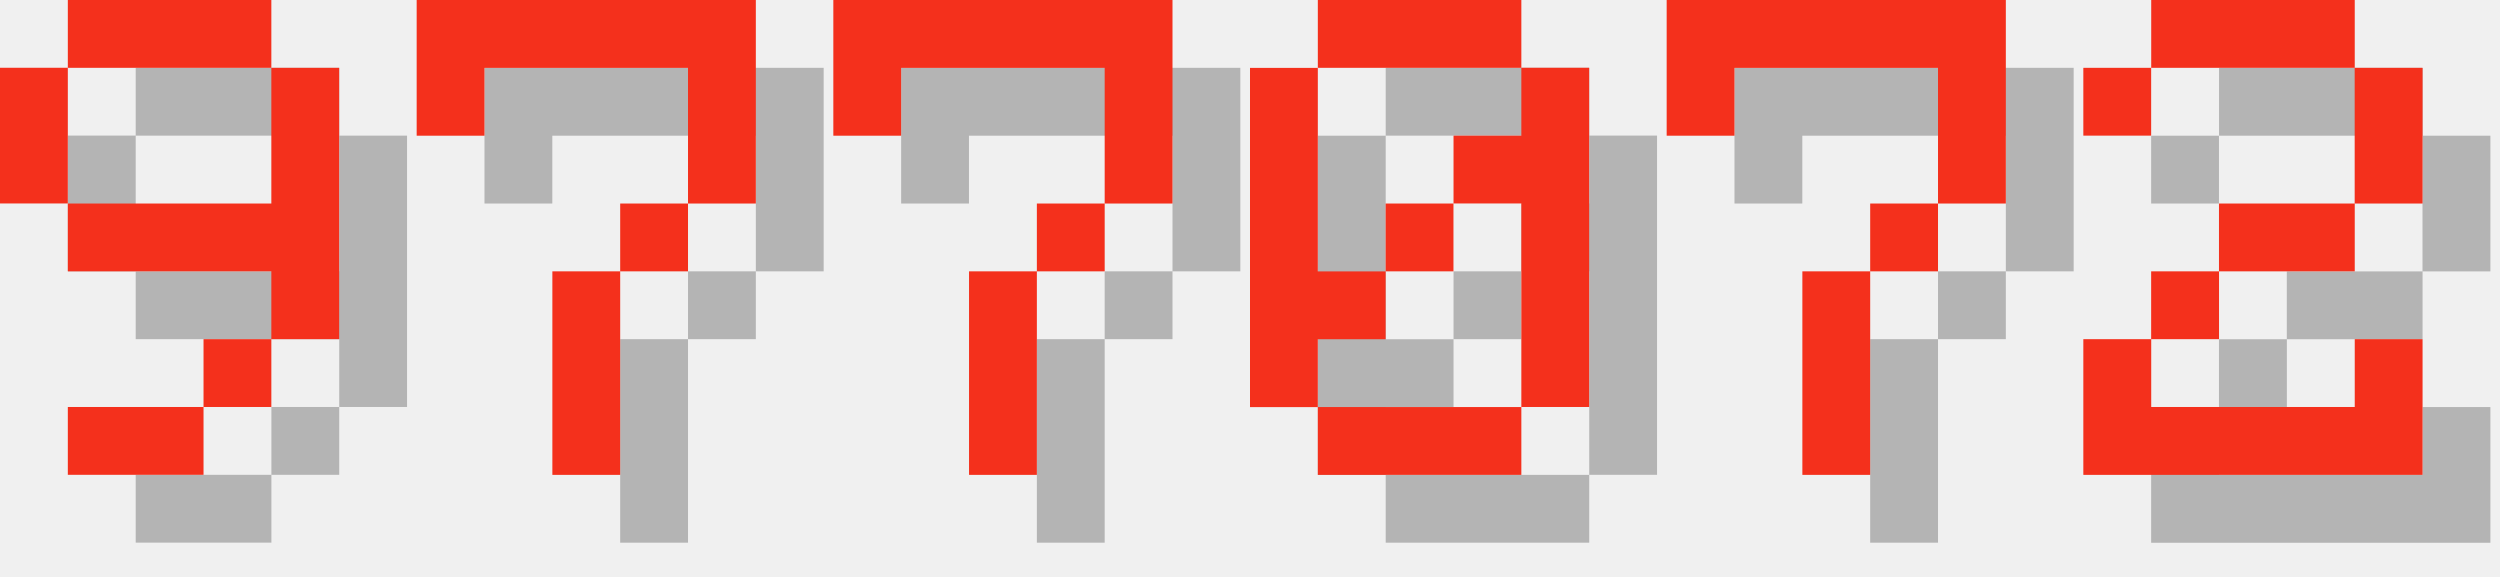
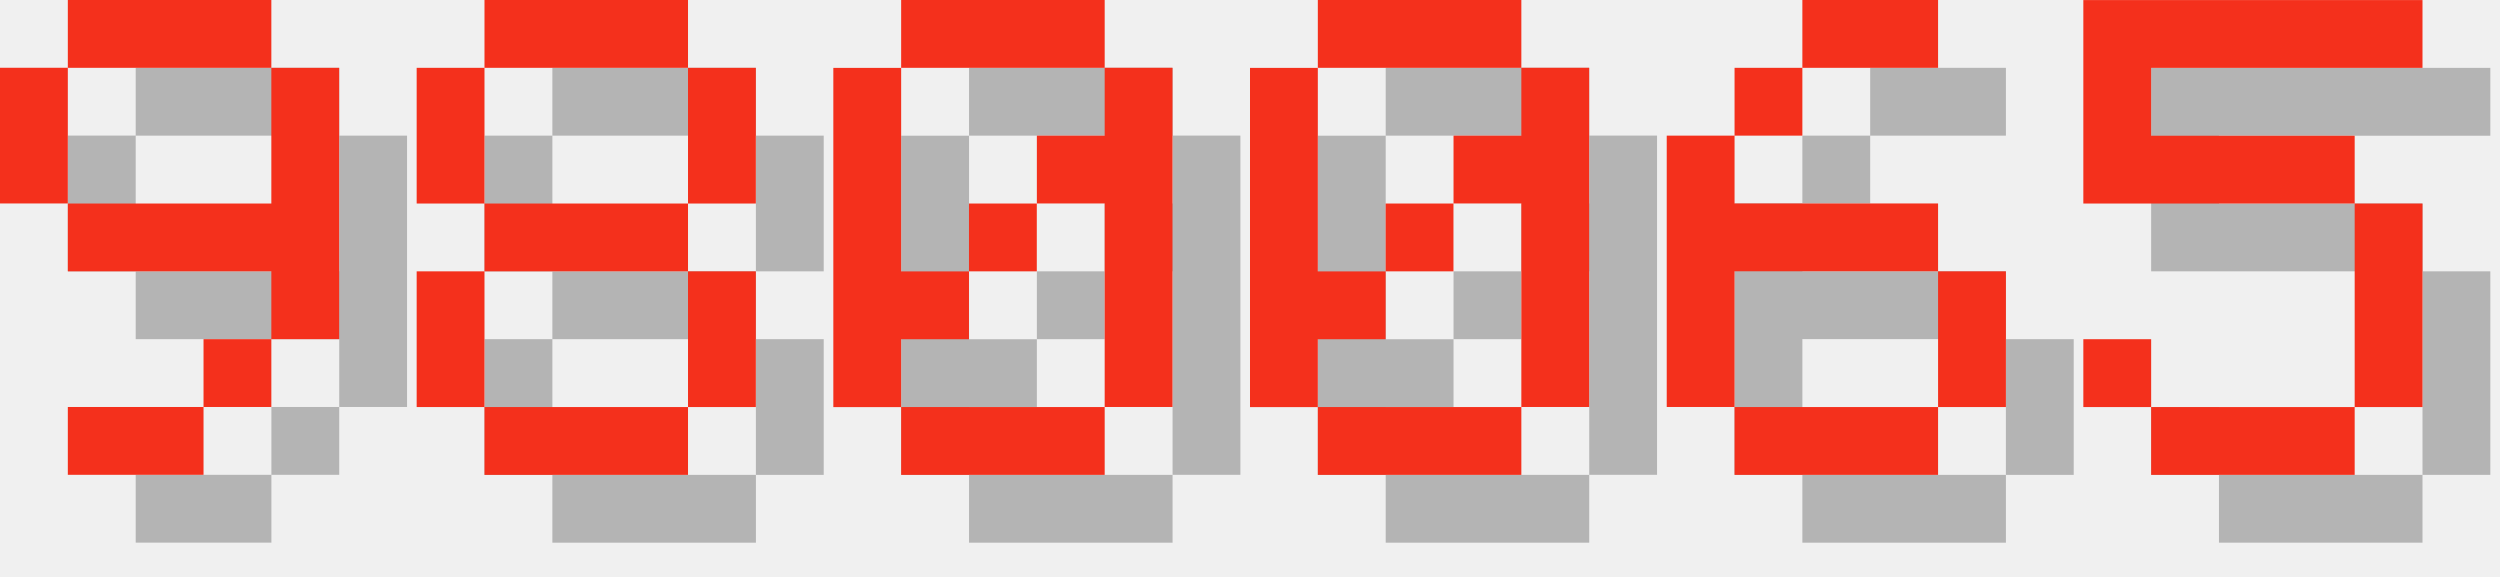
<svg xmlns="http://www.w3.org/2000/svg" version="1.1" width="156.0" height="36">
  <style>
        .text-foreground {
            fill: #F4301C;
        }
        .text-shadow {
            fill: #000000;
            fill-opacity: 0.25;
        }
    </style>
  <g class="digit" id="digit_9" transform="translate(0.0, 0), scale(4)">
    <path id="digit_9_shadow" class="text-shadow" d="m2.117 1.058v1.058h3.175v-1.058h-3.175zm3.175 1.058v2.117h-3.175v1.058h3.175v1.058h1.058v-4.233h-1.058zm0 4.233h-1.058v1.058h1.058v-1.058zm-1.058 1.058h-2.117v1.058h2.117v-1.058zm-2.117-3.175v-2.117h-1.058v2.117h1.058z" fill-opacity=".5" style="paint-order:stroke fill markers" />
    <path id="digit_9_fg" class="text-foreground" d="m1.058 0v1.058h3.175v-1.058h-3.175zm3.175 1.058v2.117h-3.175v1.058h3.175v1.058h1.058v-4.233h-1.058zm0 4.233h-1.058v1.058h1.058v-1.058zm-1.058 1.058h-2.117v1.058h2.117v-1.058zm-2.117-3.175v-2.117h-1.058v2.117h1.058z" fill="#fff" style="paint-order:stroke fill markers" />
  </g>
-   <g class="digit" id="digit_7" transform="translate(26.0, 0), scale(4)">
-     <path id="digit_7_shadow" class="text-shadow" d="m1.058 1.058 2e-6 2.117h1.058v-1.058h3.175v1.058l2e-7 1.058h-1.058v1.058h-1.058l4e-7 3.175 1.058 1e-7v-3.175h1.058v-1.058h1.058l5e-7 -1.058v-2.117z" fill-opacity=".5" style="paint-order:stroke fill markers" />
-     <path id="digit_7_fg" class="text-foreground" d="m0 0 2e-6 2.117h1.058v-1.058h3.175v1.058l2e-7 1.058h-1.058v1.058h-1.058l4e-7 3.175 1.058 1e-7v-3.175h1.058v-1.058h1.058l5e-7 -1.058v-2.117z" fill="#fff" style="paint-order:stroke fill markers" />
+   <g class="digit" id="digit_8" transform="translate(26.0, 0), scale(4)">
+     <path id="digit_8_shadow" class="text-shadow" d="m2.117 1.058v1.058h3.175v-1.058h-3.175zm3.175 1.058v2.117h1.058v-2.117h-1.058zm0 2.117h-3.175v1.058h3.175v-1.058zm0 1.058v2.117h1.058v-2.117h-1.058zm0 2.117h-3.175v1.058h3.175v-1.058zm-3.175 0v-2.117h-1.058v2.117h1.058zm0-3.175v-2.117h-1.058v2.117h1.058z" fill-opacity=".5" style="paint-order:stroke fill markers" />
+     <path id="digit_8_fg" class="text-foreground" d="m1.058 0v1.058h3.175v-1.058h-3.175zm3.175 1.058v2.117h1.058v-2.117h-1.058zm0 2.117h-3.175v1.058h3.175v-1.058zm0 1.058v2.117h1.058v-2.117h-1.058zm0 2.117h-3.175v1.058h3.175v-1.058zm-3.175 0v-2.117h-1.058v2.117h1.058zm0-3.175v-2.117h-1.058v2.117h1.058z" fill="#fff" style="paint-order:stroke fill markers" />
  </g>
-   <g class="digit" id="digit_7" transform="translate(52.0, 0), scale(4)">
-     <path id="digit_7_shadow" class="text-shadow" d="m1.058 1.058 2e-6 2.117h1.058v-1.058h3.175v1.058l2e-7 1.058h-1.058v1.058h-1.058l4e-7 3.175 1.058 1e-7v-3.175h1.058v-1.058h1.058l5e-7 -1.058v-2.117z" fill-opacity=".5" style="paint-order:stroke fill markers" />
-     <path id="digit_7_fg" class="text-foreground" d="m0 0 2e-6 2.117h1.058v-1.058h3.175v1.058l2e-7 1.058h-1.058v1.058h-1.058l4e-7 3.175 1.058 1e-7v-3.175h1.058v-1.058h1.058l5e-7 -1.058v-2.117z" fill="#fff" style="paint-order:stroke fill markers" />
+   <g class="digit" id="digit_0" transform="translate(52.0, 0), scale(4)">
+     <path id="digit_0_shadow" class="text-shadow" d="m2.117 1.058v1.058h3.175v-1.058h-3.175zm3.175 1.058v1.058h-1.058v1.058h1.058v3.175h1.058v-5.292h-1.058zm0 5.292h-3.175v1.058h3.175v-1.058zm-3.175 0v-1.058h1.058v-1.058h-1.058v-3.175h-1.058v5.292h1.058zm1.058-2.117h1.058v-1.058h-1.058v1.058z" fill-opacity=".5" style="paint-order:stroke fill markers" />
+     <path id="digit_0_fg" class="text-foreground" d="m1.058 0v1.058h3.175v-1.058h-3.175zm3.175 1.058v1.058h-1.058v1.058h1.058v3.175h1.058v-5.292h-1.058zm0 5.292h-3.175v1.058h3.175v-1.058zm-3.175 0v-1.058h1.058v-1.058h-1.058v-3.175h-1.058v5.292h1.058zm1.058-2.117h1.058v-1.058h-1.058v1.058z" fill="#fff" style="paint-order:stroke fill markers" />
  </g>
  <g class="digit" id="digit_0" transform="translate(78.0, 0), scale(4)">
    <path id="digit_0_shadow" class="text-shadow" d="m2.117 1.058v1.058h3.175v-1.058h-3.175zm3.175 1.058v1.058h-1.058v1.058h1.058v3.175h1.058v-5.292h-1.058zm0 5.292h-3.175v1.058h3.175v-1.058zm-3.175 0v-1.058h1.058v-1.058h-1.058v-3.175h-1.058v5.292h1.058zm1.058-2.117h1.058v-1.058h-1.058v1.058z" fill-opacity=".5" style="paint-order:stroke fill markers" />
    <path id="digit_0_fg" class="text-foreground" d="m1.058 0v1.058h3.175v-1.058h-3.175zm3.175 1.058v1.058h-1.058v1.058h1.058v3.175h1.058v-5.292h-1.058zm0 5.292h-3.175v1.058h3.175v-1.058zm-3.175 0v-1.058h1.058v-1.058h-1.058v-3.175h-1.058v5.292h1.058zm1.058-2.117h1.058v-1.058h-1.058v1.058z" fill="#fff" style="paint-order:stroke fill markers" />
  </g>
-   <g class="digit" id="digit_7" transform="translate(104.0, 0), scale(4)">
-     <path id="digit_7_shadow" class="text-shadow" d="m1.058 1.058 2e-6 2.117h1.058v-1.058h3.175v1.058l2e-7 1.058h-1.058v1.058h-1.058l4e-7 3.175 1.058 1e-7v-3.175h1.058v-1.058h1.058l5e-7 -1.058v-2.117z" fill-opacity=".5" style="paint-order:stroke fill markers" />
-     <path id="digit_7_fg" class="text-foreground" d="m0 0 2e-6 2.117h1.058v-1.058h3.175v1.058l2e-7 1.058h-1.058v1.058h-1.058l4e-7 3.175 1.058 1e-7v-3.175h1.058v-1.058h1.058l5e-7 -1.058v-2.117z" fill="#fff" style="paint-order:stroke fill markers" />
+   <g class="digit" id="digit_6" transform="translate(104.0, 0), scale(4)">
+     <path id="digit_6_shadow" class="text-shadow" d="m3.175 1.058v1.058h2.117v-1.058h-2.117zm0 1.058h-1.058v1.058h1.058v-1.058zm-1.058 1.058h-1.058v4.233h1.058v-2.117h3.175v-1.058h-3.175v-1.058zm3.175 2.117v2.117h1.058v-2.117h-1.058zm0 2.117h-3.175v1.058h3.175v-1.058z" fill-opacity=".5" style="paint-order:stroke fill markers" />
+     <path id="digit_6_fg" class="text-foreground" d="m2.117 0v1.058h2.117v-1.058h-2.117zm0 1.058h-1.058v1.058h1.058v-1.058zm-1.058 1.058h-1.058v4.233h1.058v-2.117h3.175v-1.058h-3.175v-1.058zm3.175 2.117v2.117h1.058v-2.117h-1.058zm0 2.117h-3.175v1.058h3.175v-1.058z" fill="#fff" style="paint-order:stroke fill markers" />
  </g>
-   <g class="digit" id="digit_2" transform="translate(130.0, 0), scale(4)">
-     <path id="digit_2_shadow" class="text-shadow" d="m1.058 2.117v1.058h1.058v-1.058h3.175v2.117h-2.117v1.058h-1.058v1.058h-1.058v2.117h5.292v-2.117h-1.058v1.058h-3.175v-1.058h1.058v-1.058h2.117v-1.058h1.058v-2.117h-1.058v-1.058h-3.175v1.058h-1.058z" fill-opacity=".5" style="paint-order:stroke fill markers" />
-     <path id="digit_2_fg" class="text-foreground" d="m0 1.058v1.058h1.058v-1.058h3.175v2.117h-2.117v1.058h-1.058v1.058h-1.058v2.117h5.292v-2.117h-1.058v1.058h-3.175v-1.058h1.058v-1.058h2.117v-1.058h1.058v-2.117h-1.058v-1.058h-3.175v1.058h-1.058z" fill="#fff" style="paint-order:stroke fill markers" />
+   <g class="digit" id="digit_5" transform="translate(130.0, 0), scale(4)">
+     <path id="digit_5_shadow" class="text-shadow" d="m1.058 1.058v3.175h4.233v3.175h-3.175v-1.058h-1.058v1.058h1.058v1.058h3.175v-1.058h1.058v-3.175h-1.058v-1.058h-3.175v-1.058h4.233v-1.058h-5.292z" fill-opacity=".5" style="paint-order:stroke fill markers" />
+     <path id="digit_5_fg" class="text-foreground" d="m0 0v3.175h4.233v3.175h-3.175v-1.058h-1.058v1.058h1.058v1.058h3.175v-1.058h1.058v-3.175h-1.058v-1.058h-3.175v-1.058h4.233v-1.058h-5.292z" fill="#fff" style="paint-order:stroke fill markers" />
  </g>
</svg>
